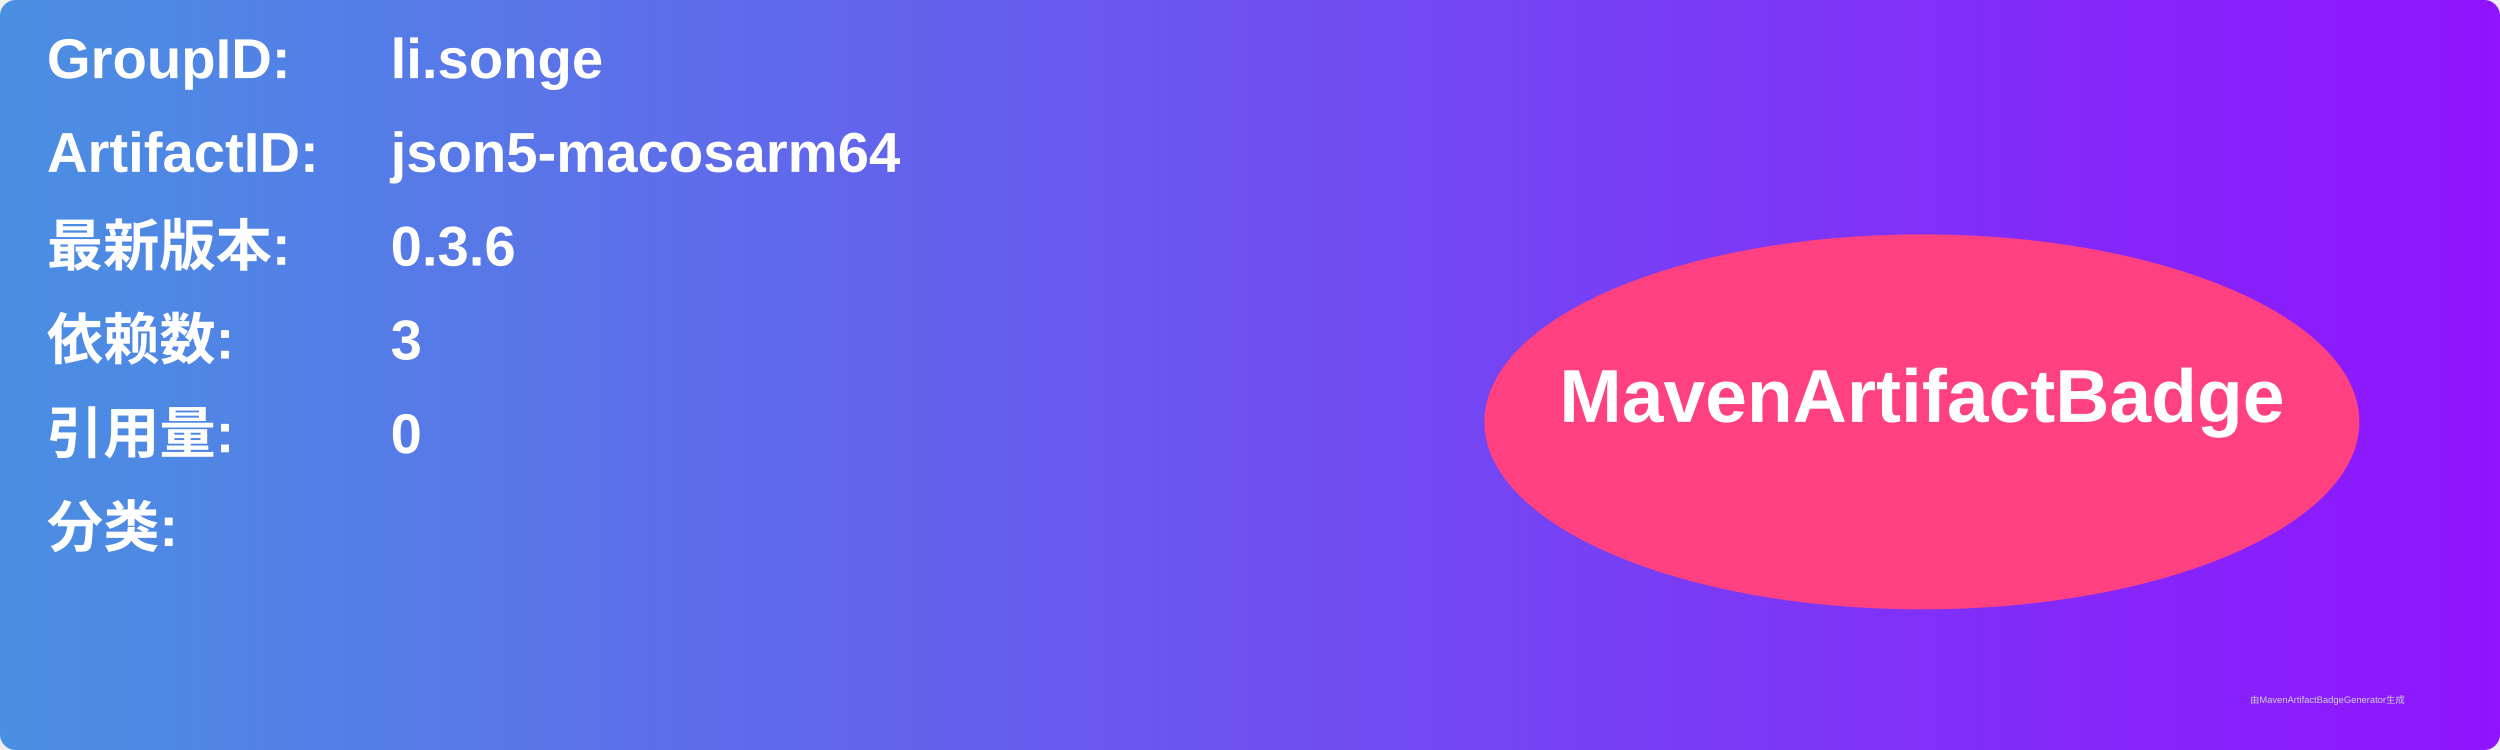
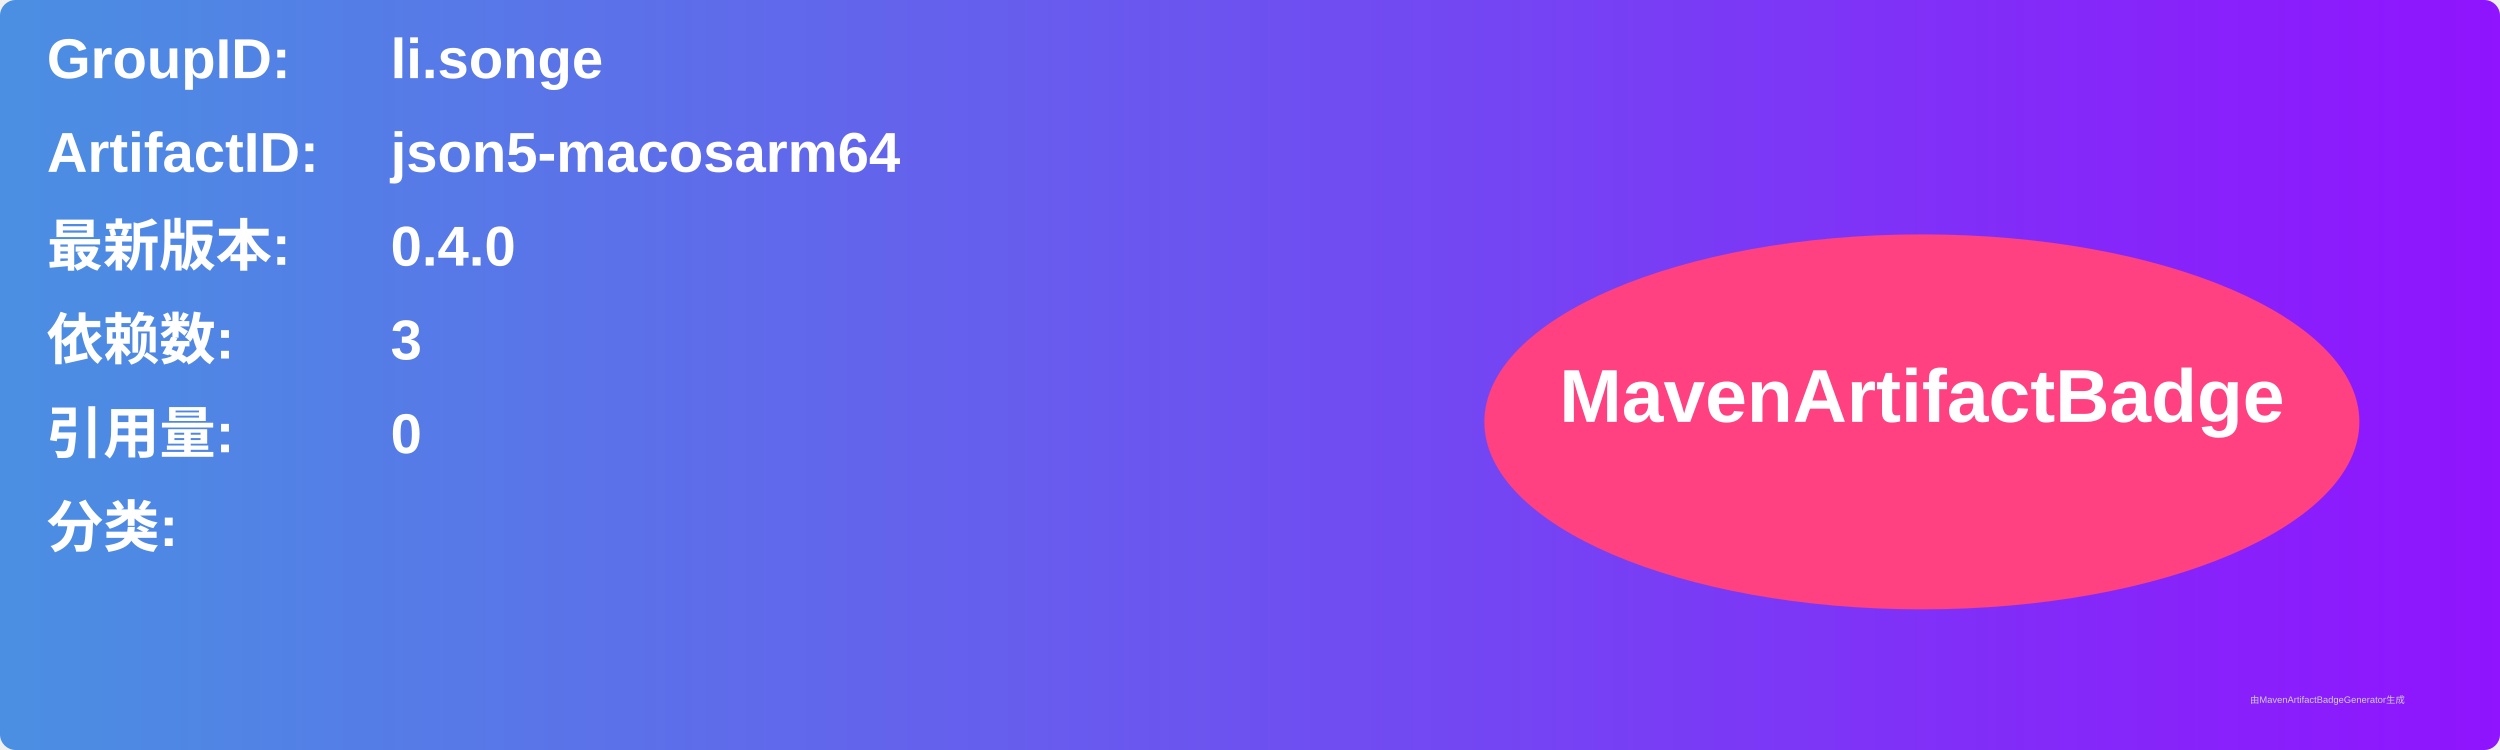
<svg xmlns="http://www.w3.org/2000/svg" width="800" height="240" viewBox="0 0 800 240">
  <linearGradient id="grad" x1="0%" y1="0%" x2="100%" y2="0%">
    <stop offset="0%" stop-color="#4a90e2" />
    <stop offset="100%" stop-color="#9013fe" />
  </linearGradient>
  <rect width="100%" height="100%" rx="5" ry="5" fill="url(#grad)" />
  <g transform="translate(15, 15)">
    <text x="0" y="10" font-family="Arial" font-size="18" fill="white" font-weight="bold" width="260">GroupID:</text>
    <text x="110" y="10" font-family="Arial" font-size="18" fill="white" font-weight="bold" width="460">li.songe</text>
    <text x="0" y="40" font-family="Arial" font-size="18" fill="white" font-weight="bold" width="260">ArtifactID:</text>
    <text x="110" y="40" font-family="Arial" font-size="18" fill="white" font-weight="bold" width="460">json5-macosarm64</text>
    <text x="0" y="70" font-family="Arial" font-size="18" fill="white" font-weight="bold">最新版本:</text>
    <text x="110" y="70" font-family="Arial" font-size="18" fill="white" font-weight="bold">
-       <tspan font-weight="bold">0.3.6</tspan>
+       <tspan font-weight="bold">0.4.0</tspan>
    </text>
    <text x="0" y="100" font-family="Arial" font-size="18" fill="white" font-weight="bold">依赖数: </text>
    <text x="110" y="100" font-family="Arial" font-size="18" fill="white">
      <tspan font-weight="bold">3</tspan>
    </text>
    <text x="0" y="130" font-family="Arial" font-size="18" fill="white" font-weight="bold">引用量: </text>
    <text x="110" y="130" font-family="Arial" font-size="18" fill="white">
      <tspan font-weight="bold">0</tspan>
    </text>
    <text x="0" y="160" font-family="Arial" font-size="18" fill="white" font-weight="bold">分类:</text>
    <text x="10" y="190" font-family="Arial" font-size="10" fill="white">
      <tspan font-weight="bold" />
    </text>
    <ellipse cx="600" cy="120" rx="140" ry="60" fill="#ff4081" />
    <text x="600" y="120" text-anchor="middle" font-family="Arial" font-size="24" fill="white" font-weight="bold">MavenArtifactBadge</text>
  </g>
  <text x="720" y="225" font-family="Arial" font-size="3" fill="#d0d0d0">由MavenArtifactBadgeGenerator生成</text>
</svg>
